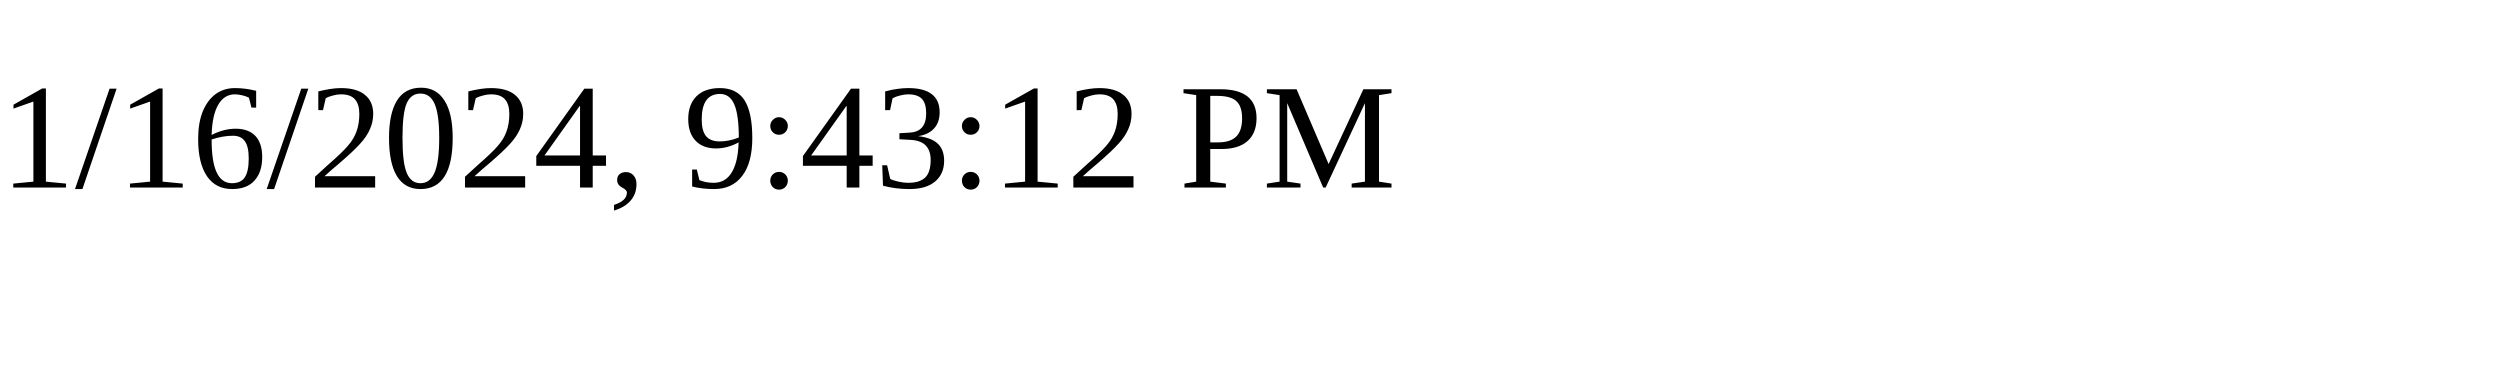
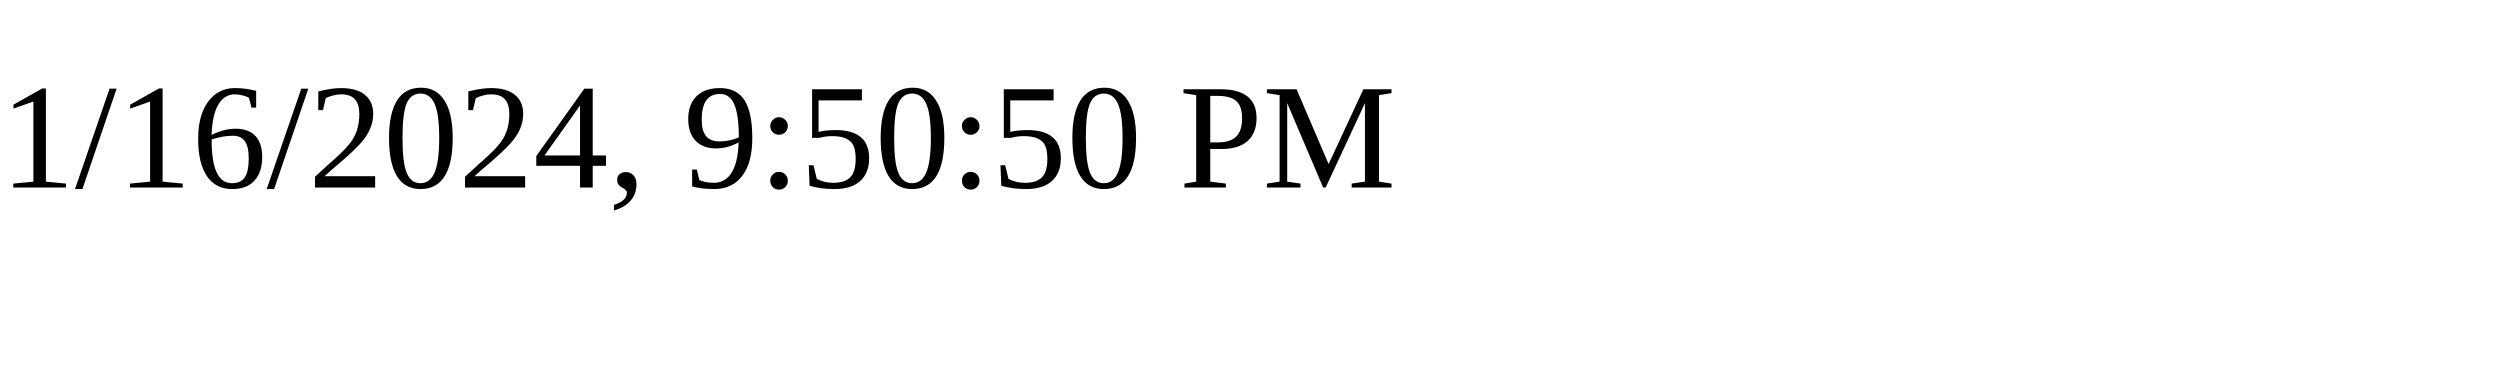
<svg xmlns="http://www.w3.org/2000/svg" height="30" width="200">
-   <text x="0" y="15">1/16/2024, 9:43:12 PM</text>
+   <text x="0" y="15">1/16/2024, 9:50:50 PM</text>
</svg>
